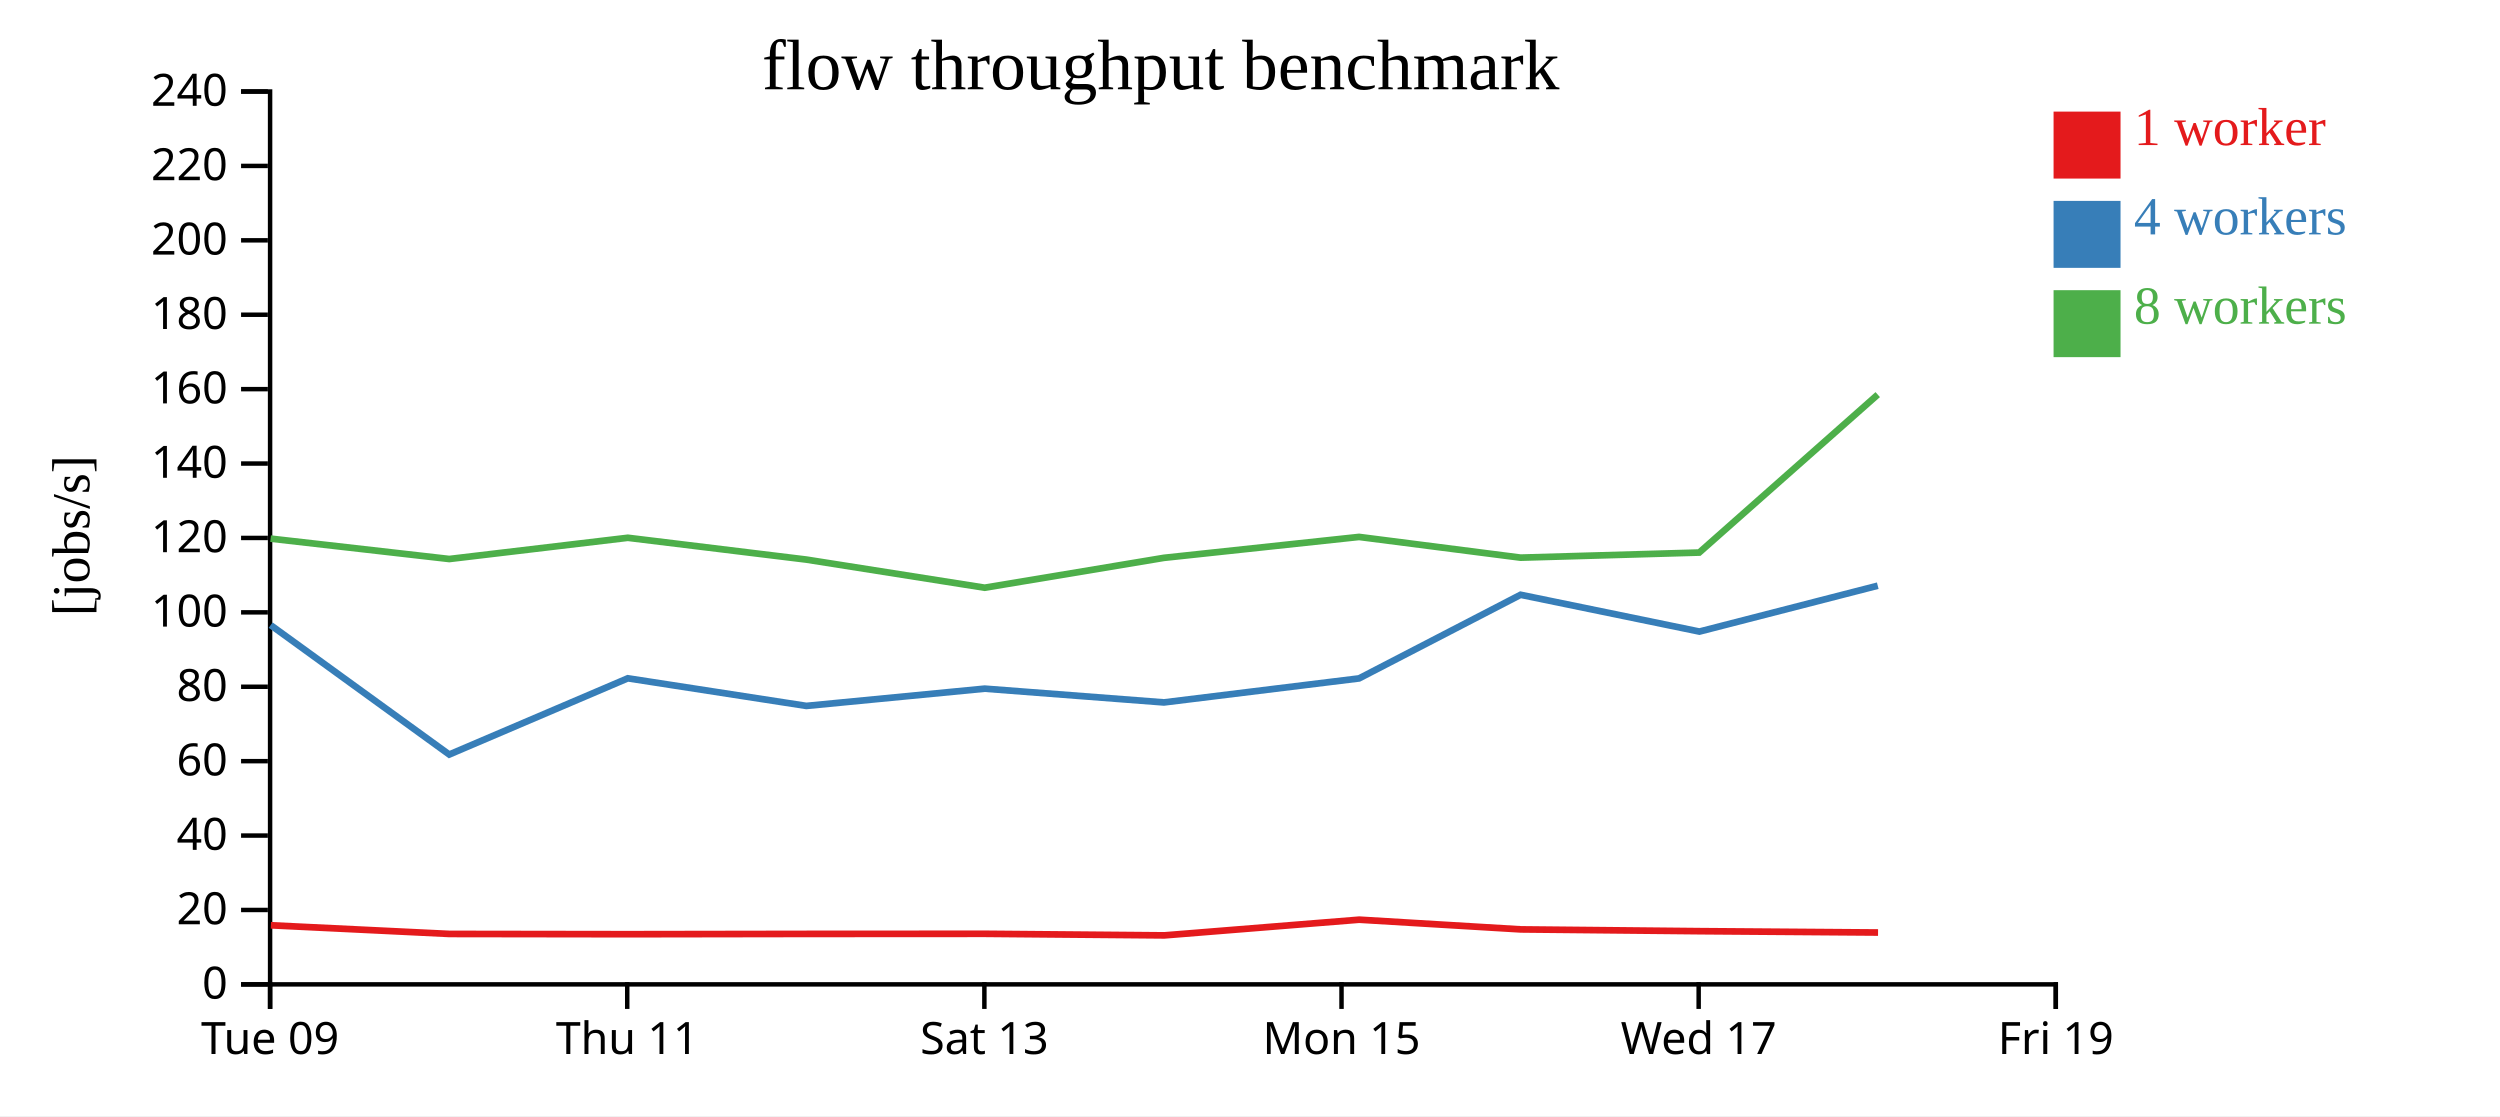
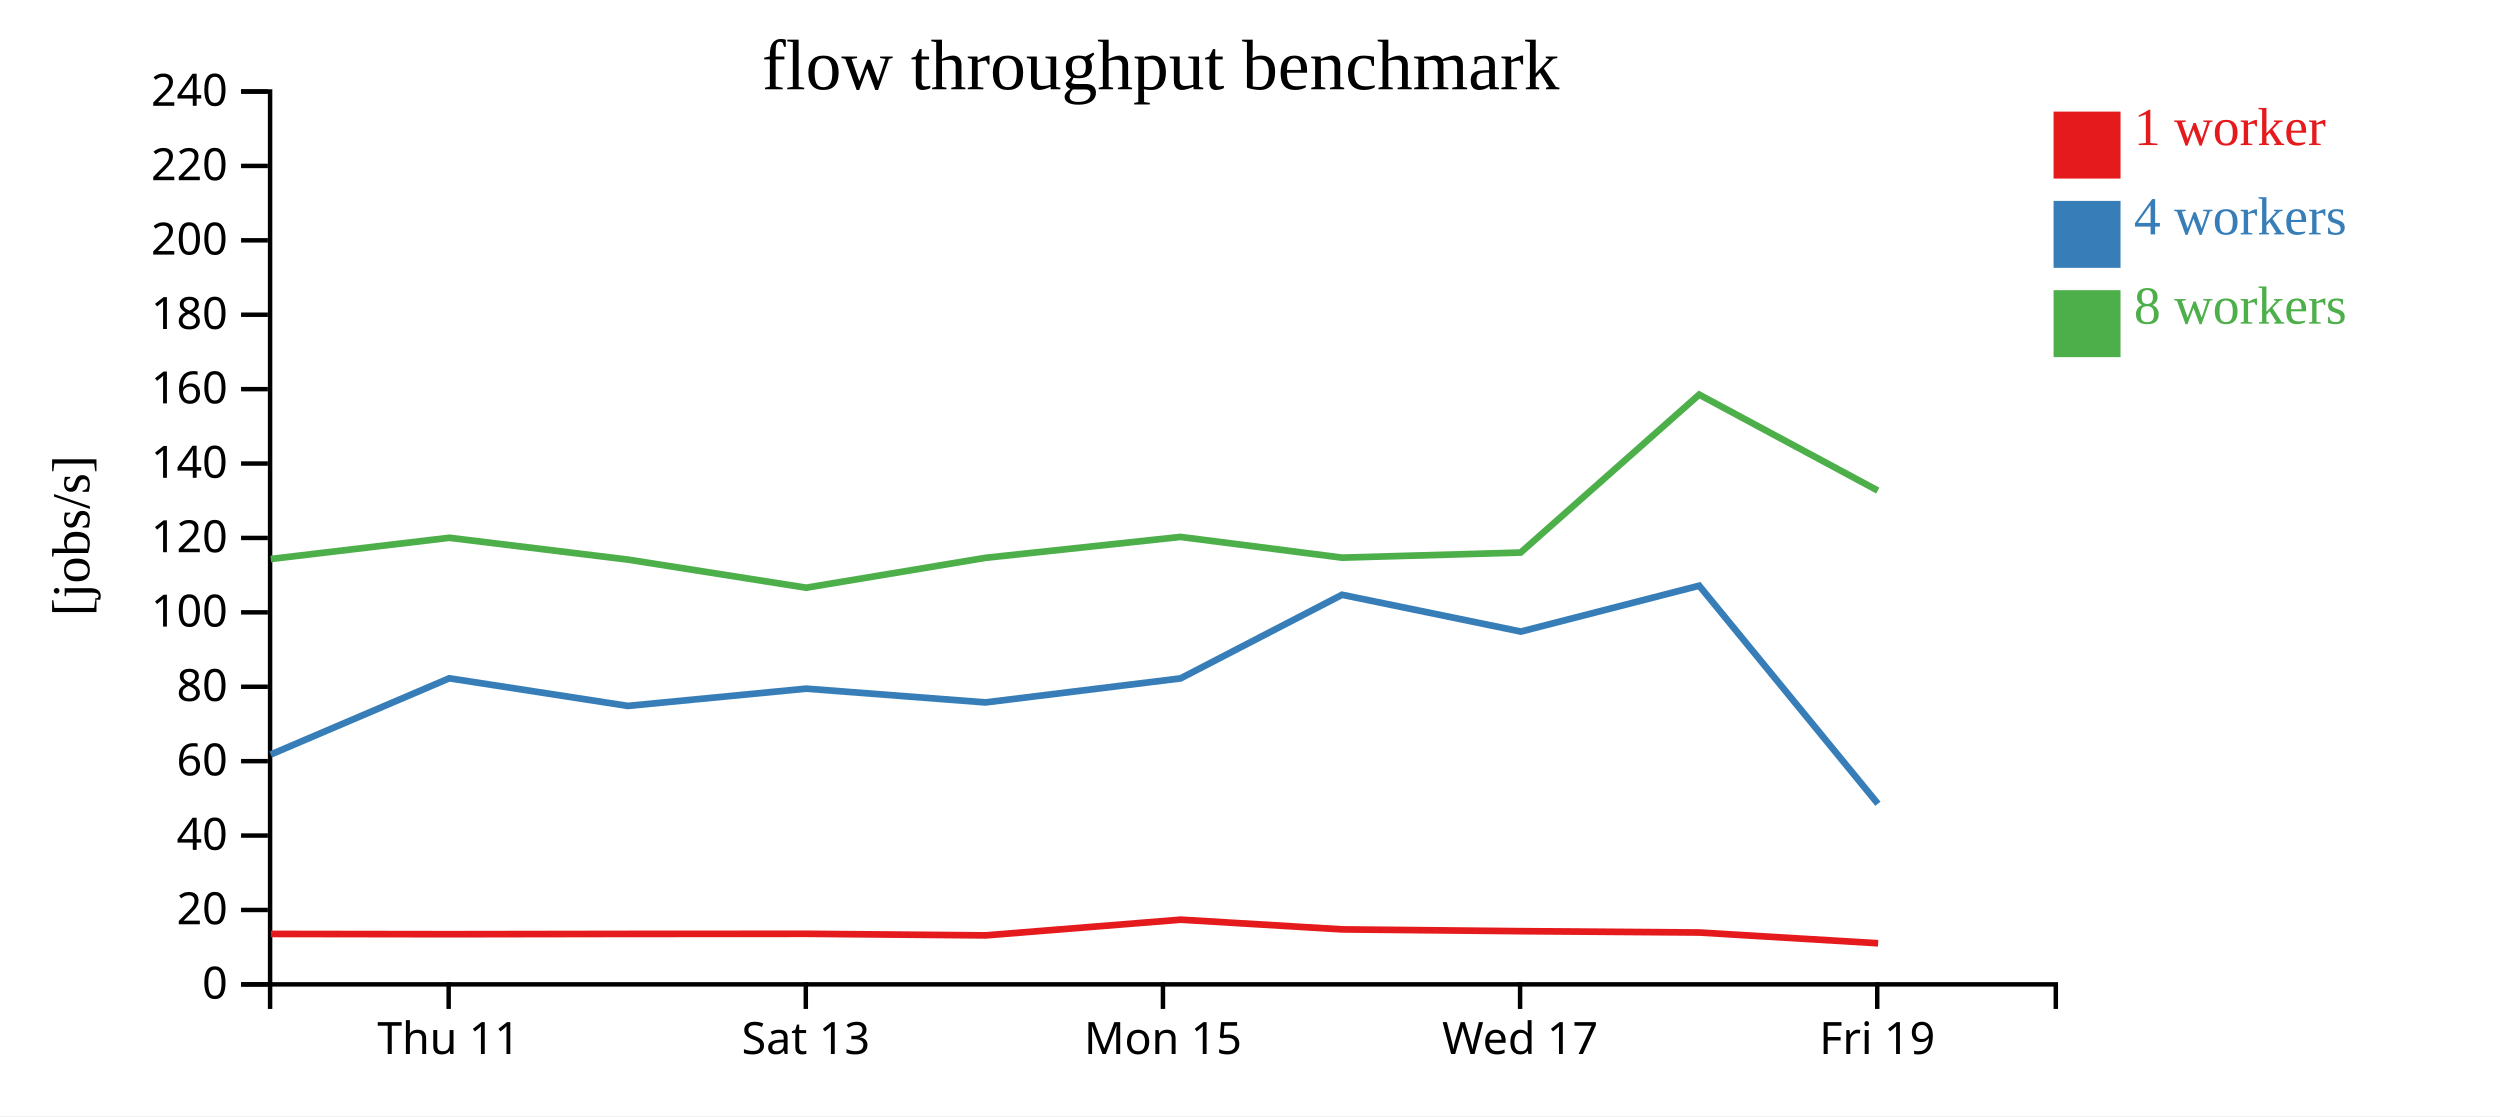
<svg xmlns="http://www.w3.org/2000/svg" width="560" height="250">
  <rect width="100%" height="100%" fill="white" />
  <g transform="translate(60,20)">
    <g transform="translate(0,200)" fill="none" font-size="10" font-family="sans-serif" text-anchor="middle">
      <path class="domain" stroke="currentColor" d="M0.5,6V0.5H400.5V6" />
-       <g class="tick" opacity="1" transform="translate(0.5,0)">
-         <line stroke="currentColor" y2="6" />
-         <text fill="currentColor" y="9" dy="0.71em">Tue 09</text>
-       </g>
-       <g class="tick" opacity="1" transform="translate(80.5,0)">
+       <g class="tick" opacity="1" transform="translate(40.5,0)">
        <line stroke="currentColor" y2="6" />
        <text fill="currentColor" y="9" dy="0.71em">Thu 11</text>
      </g>
-       <g class="tick" opacity="1" transform="translate(160.5,0)">
+       <g class="tick" opacity="1" transform="translate(120.5,0)">
        <line stroke="currentColor" y2="6" />
        <text fill="currentColor" y="9" dy="0.71em">Sat 13</text>
      </g>
-       <g class="tick" opacity="1" transform="translate(240.5,0)">
+       <g class="tick" opacity="1" transform="translate(200.5,0)">
        <line stroke="currentColor" y2="6" />
        <text fill="currentColor" y="9" dy="0.71em">Mon 15</text>
      </g>
-       <g class="tick" opacity="1" transform="translate(320.5,0)">
+       <g class="tick" opacity="1" transform="translate(280.5,0)">
        <line stroke="currentColor" y2="6" />
        <text fill="currentColor" y="9" dy="0.71em">Wed 17</text>
      </g>
-       <g class="tick" opacity="1" transform="translate(400.5,0)">
+       <g class="tick" opacity="1" transform="translate(360.5,0)">
        <line stroke="currentColor" y2="6" />
        <text fill="currentColor" y="9" dy="0.71em">Fri 19</text>
      </g>
    </g>
    <g fill="none" font-size="10" font-family="sans-serif" text-anchor="end">
      <path class="domain" stroke="currentColor" d="M-6,200.5H0.5V0.5H-6" />
      <g class="tick" opacity="1" transform="translate(0,200.5)">
        <line stroke="currentColor" x2="-6" />
        <text fill="currentColor" x="-9" dy="0.32em">0</text>
      </g>
      <g class="tick" opacity="1" transform="translate(0,183.8333)">
        <line stroke="currentColor" x2="-6" />
        <text fill="currentColor" x="-9" dy="0.32em">20</text>
      </g>
      <g class="tick" opacity="1" transform="translate(0,167.1667)">
        <line stroke="currentColor" x2="-6" />
        <text fill="currentColor" x="-9" dy="0.32em">40</text>
      </g>
      <g class="tick" opacity="1" transform="translate(0,150.5)">
        <line stroke="currentColor" x2="-6" />
        <text fill="currentColor" x="-9" dy="0.32em">60</text>
      </g>
      <g class="tick" opacity="1" transform="translate(0,133.8333)">
        <line stroke="currentColor" x2="-6" />
        <text fill="currentColor" x="-9" dy="0.32em">80</text>
      </g>
      <g class="tick" opacity="1" transform="translate(0,117.1667)">
        <line stroke="currentColor" x2="-6" />
        <text fill="currentColor" x="-9" dy="0.32em">100</text>
      </g>
      <g class="tick" opacity="1" transform="translate(0,100.5)">
        <line stroke="currentColor" x2="-6" />
        <text fill="currentColor" x="-9" dy="0.32em">120</text>
      </g>
      <g class="tick" opacity="1" transform="translate(0,83.83333)">
        <line stroke="currentColor" x2="-6" />
        <text fill="currentColor" x="-9" dy="0.32em">140</text>
      </g>
      <g class="tick" opacity="1" transform="translate(0,67.16667)">
        <line stroke="currentColor" x2="-6" />
        <text fill="currentColor" x="-9" dy="0.32em">160</text>
      </g>
      <g class="tick" opacity="1" transform="translate(0,50.5)">
        <line stroke="currentColor" x2="-6" />
        <text fill="currentColor" x="-9" dy="0.32em">180</text>
      </g>
      <g class="tick" opacity="1" transform="translate(0,33.83333)">
        <line stroke="currentColor" x2="-6" />
        <text fill="currentColor" x="-9" dy="0.32em">200</text>
      </g>
      <g class="tick" opacity="1" transform="translate(0,17.16667)">
        <line stroke="currentColor" x2="-6" />
        <text fill="currentColor" x="-9" dy="0.32em">220</text>
      </g>
      <g class="tick" opacity="1" transform="translate(0,0.5)">
        <line stroke="currentColor" x2="-6" />
        <text fill="currentColor" x="-9" dy="0.32em">240</text>
      </g>
    </g>
    <text text-anchor="middle" style="font-size: 12px" transform="rotate(-90)" y="-40" x="-100">[jobs/s]</text>
    <text text-anchor="middle" style="font-size: 16px" y="0" x="200">flow throughput benchmark</text>
-     <path class="line" fill="none" stroke="#e41a1c" stroke-width="1.5" d="M0.672,187.264L40.683,189.203L80.706,189.262L120.71,189.197L160.624,189.173L200.807,189.525L244.463,186.009L280.674,188.185L320.779,188.584L360.685,188.884" />
-     <path class="line" fill="none" stroke="#377eb8" stroke-width="1.5" d="M0.625,120.026L40.631,149.013L80.628,131.939L120.624,138.125L160.559,134.259L200.716,137.343L244.435,131.962L280.611,113.231L320.666,121.473L360.617,111.196" />
-     <path class="line" fill="none" stroke="#4daf4a" stroke-width="1.5" d="M0.611,100.652L40.642,105.217L80.639,100.462L120.619,105.346L160.563,111.648L200.717,104.957L244.429,100.271L280.616,104.914L320.626,103.772L360.613,68.393" />
+     <path class="line" fill="none" stroke="#e41a1c" stroke-width="1.5" d="M0.683,189.203L40.706,189.262L80.71,189.197L120.624,189.173L160.807,189.525L204.463,186.009L240.674,188.185L280.779,188.584L320.685,188.884L360.705,191.293" />
+     <path class="line" fill="none" stroke="#377eb8" stroke-width="1.5" d="M0.631,149.013L40.628,131.939L80.624,138.125L120.559,134.259L160.716,137.343L204.435,131.962L240.611,113.231L280.666,121.473L320.617,111.196L360.652,160.043" />
+     <path class="line" fill="none" stroke="#4daf4a" stroke-width="1.5" d="M0.642,105.217L40.639,100.462L80.619,105.346L120.563,111.648L160.717,104.957L204.429,100.271L240.616,104.914L280.626,103.772L320.613,68.393L360.62,89.887" />
    <rect class="dot" x="400" y="5" width="15" height="15" style="fill: #e41a1c;" />
    <rect class="dot" x="400" y="25" width="15" height="15" style="fill: #377eb8;" />
    <rect class="dot" x="400" y="45" width="15" height="15" style="fill: #4daf4a;" />
    <text class="label" x="418" y="12.5" style="fill: #e41a1c; alignment-baseline: middle;" text-anchor="left">1 worker</text>
    <text class="label" x="418" y="32.5" style="fill: #377eb8; alignment-baseline: middle;" text-anchor="left">4 workers</text>
    <text class="label" x="418" y="52.5" style="fill: #4daf4a; alignment-baseline: middle;" text-anchor="left">8 workers</text>
  </g>
</svg>
